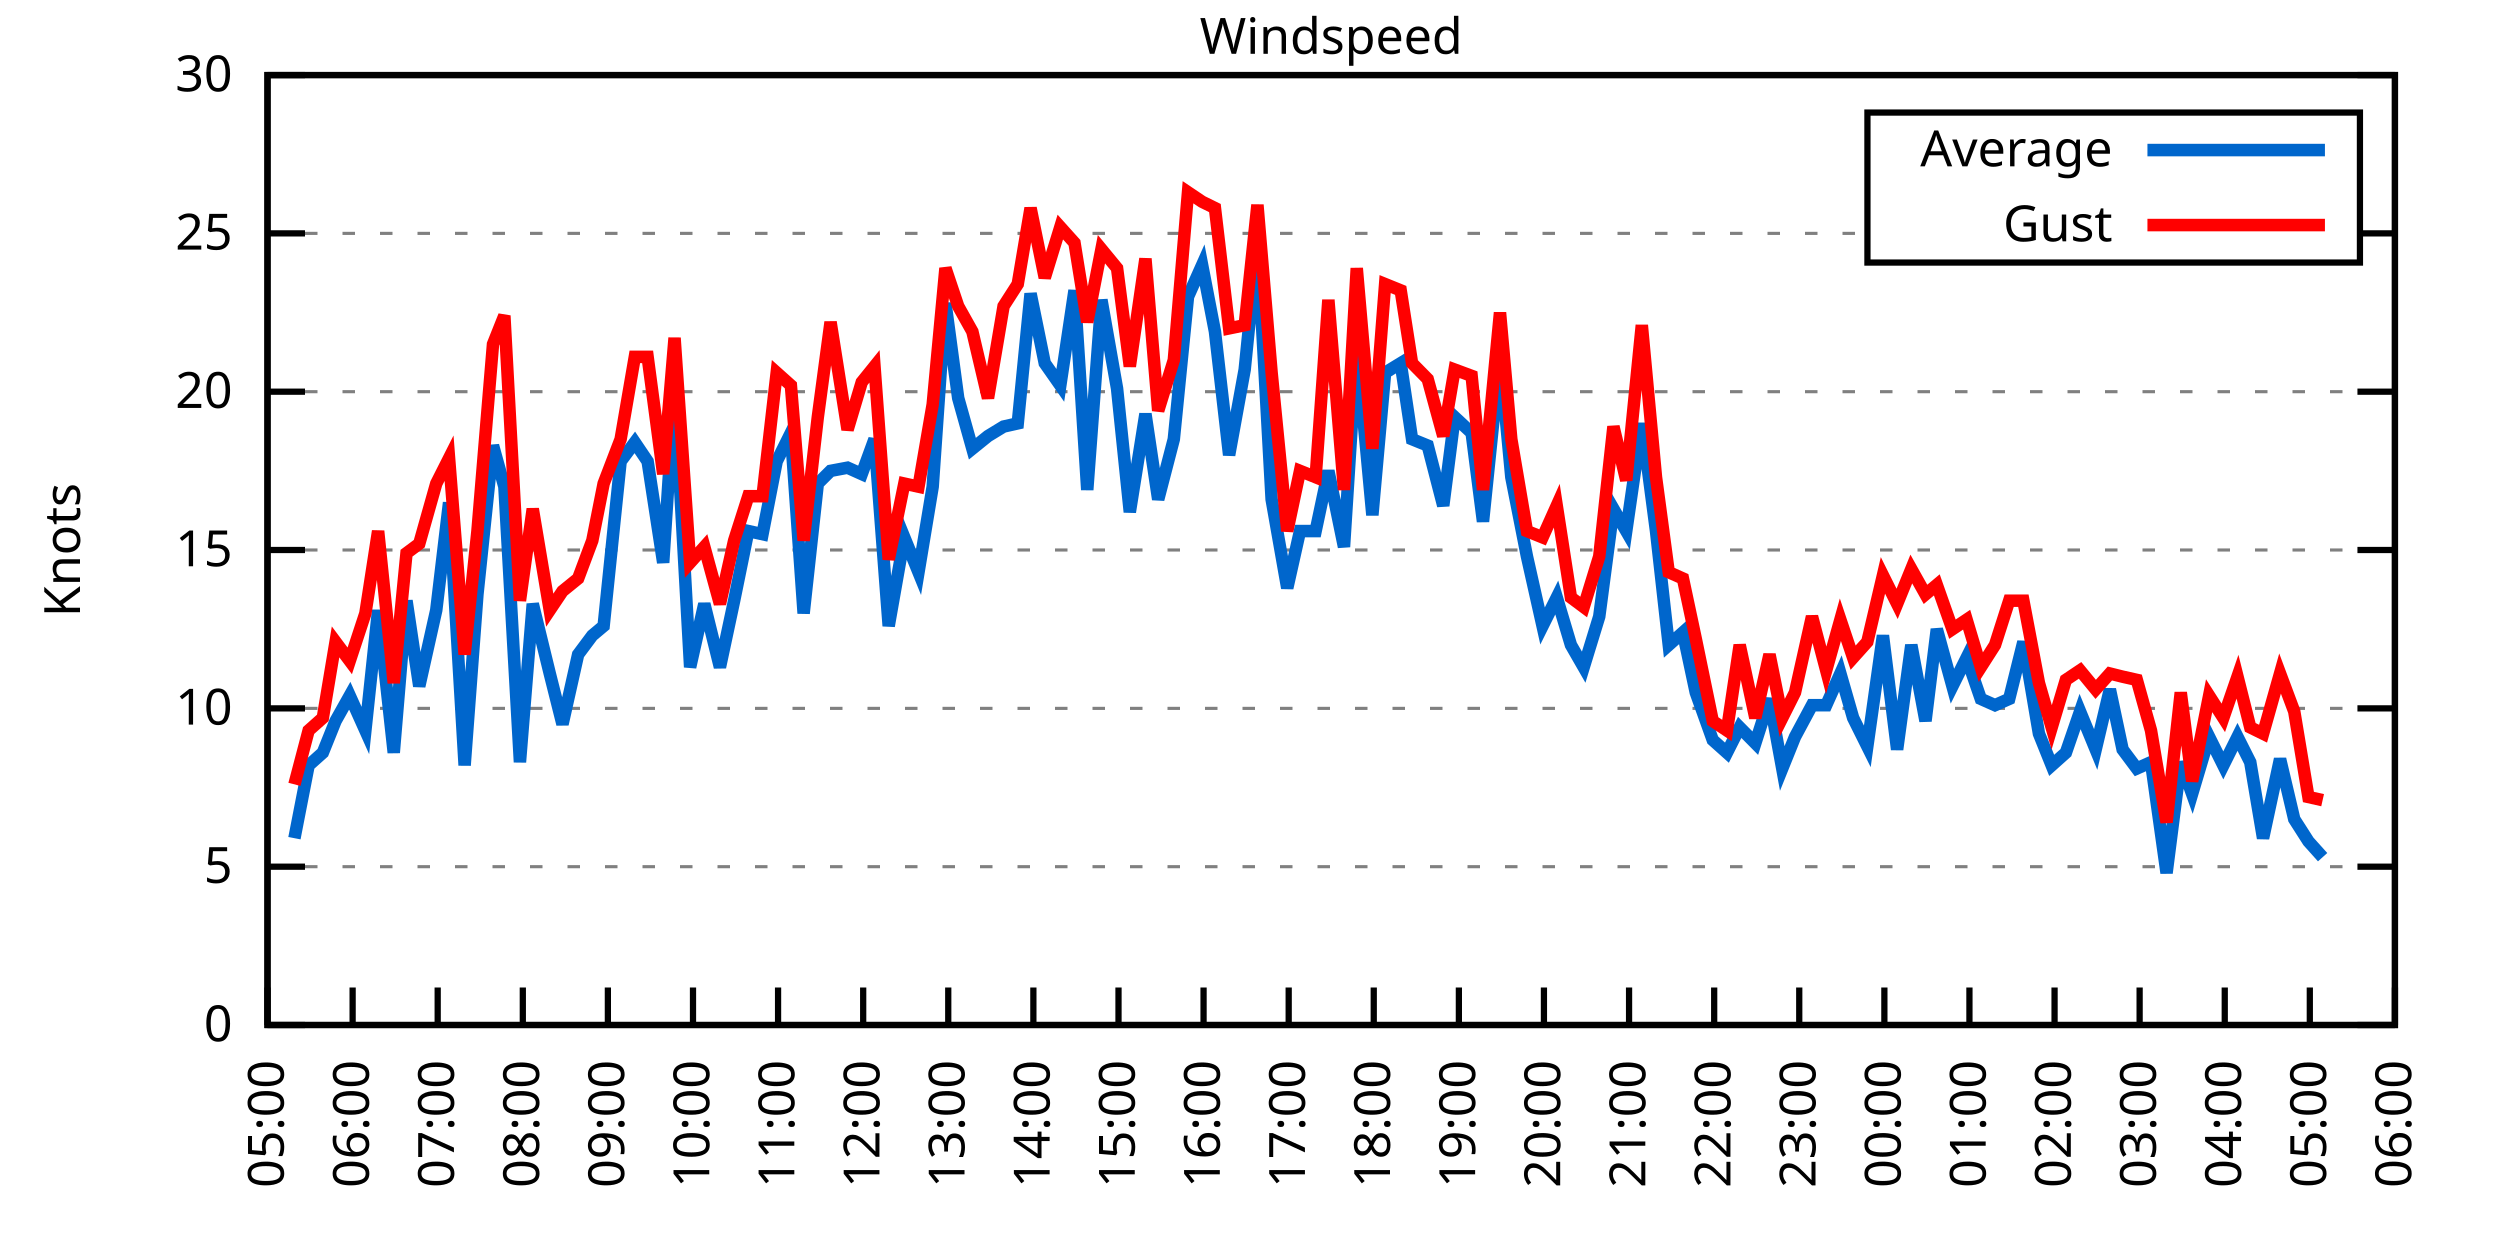
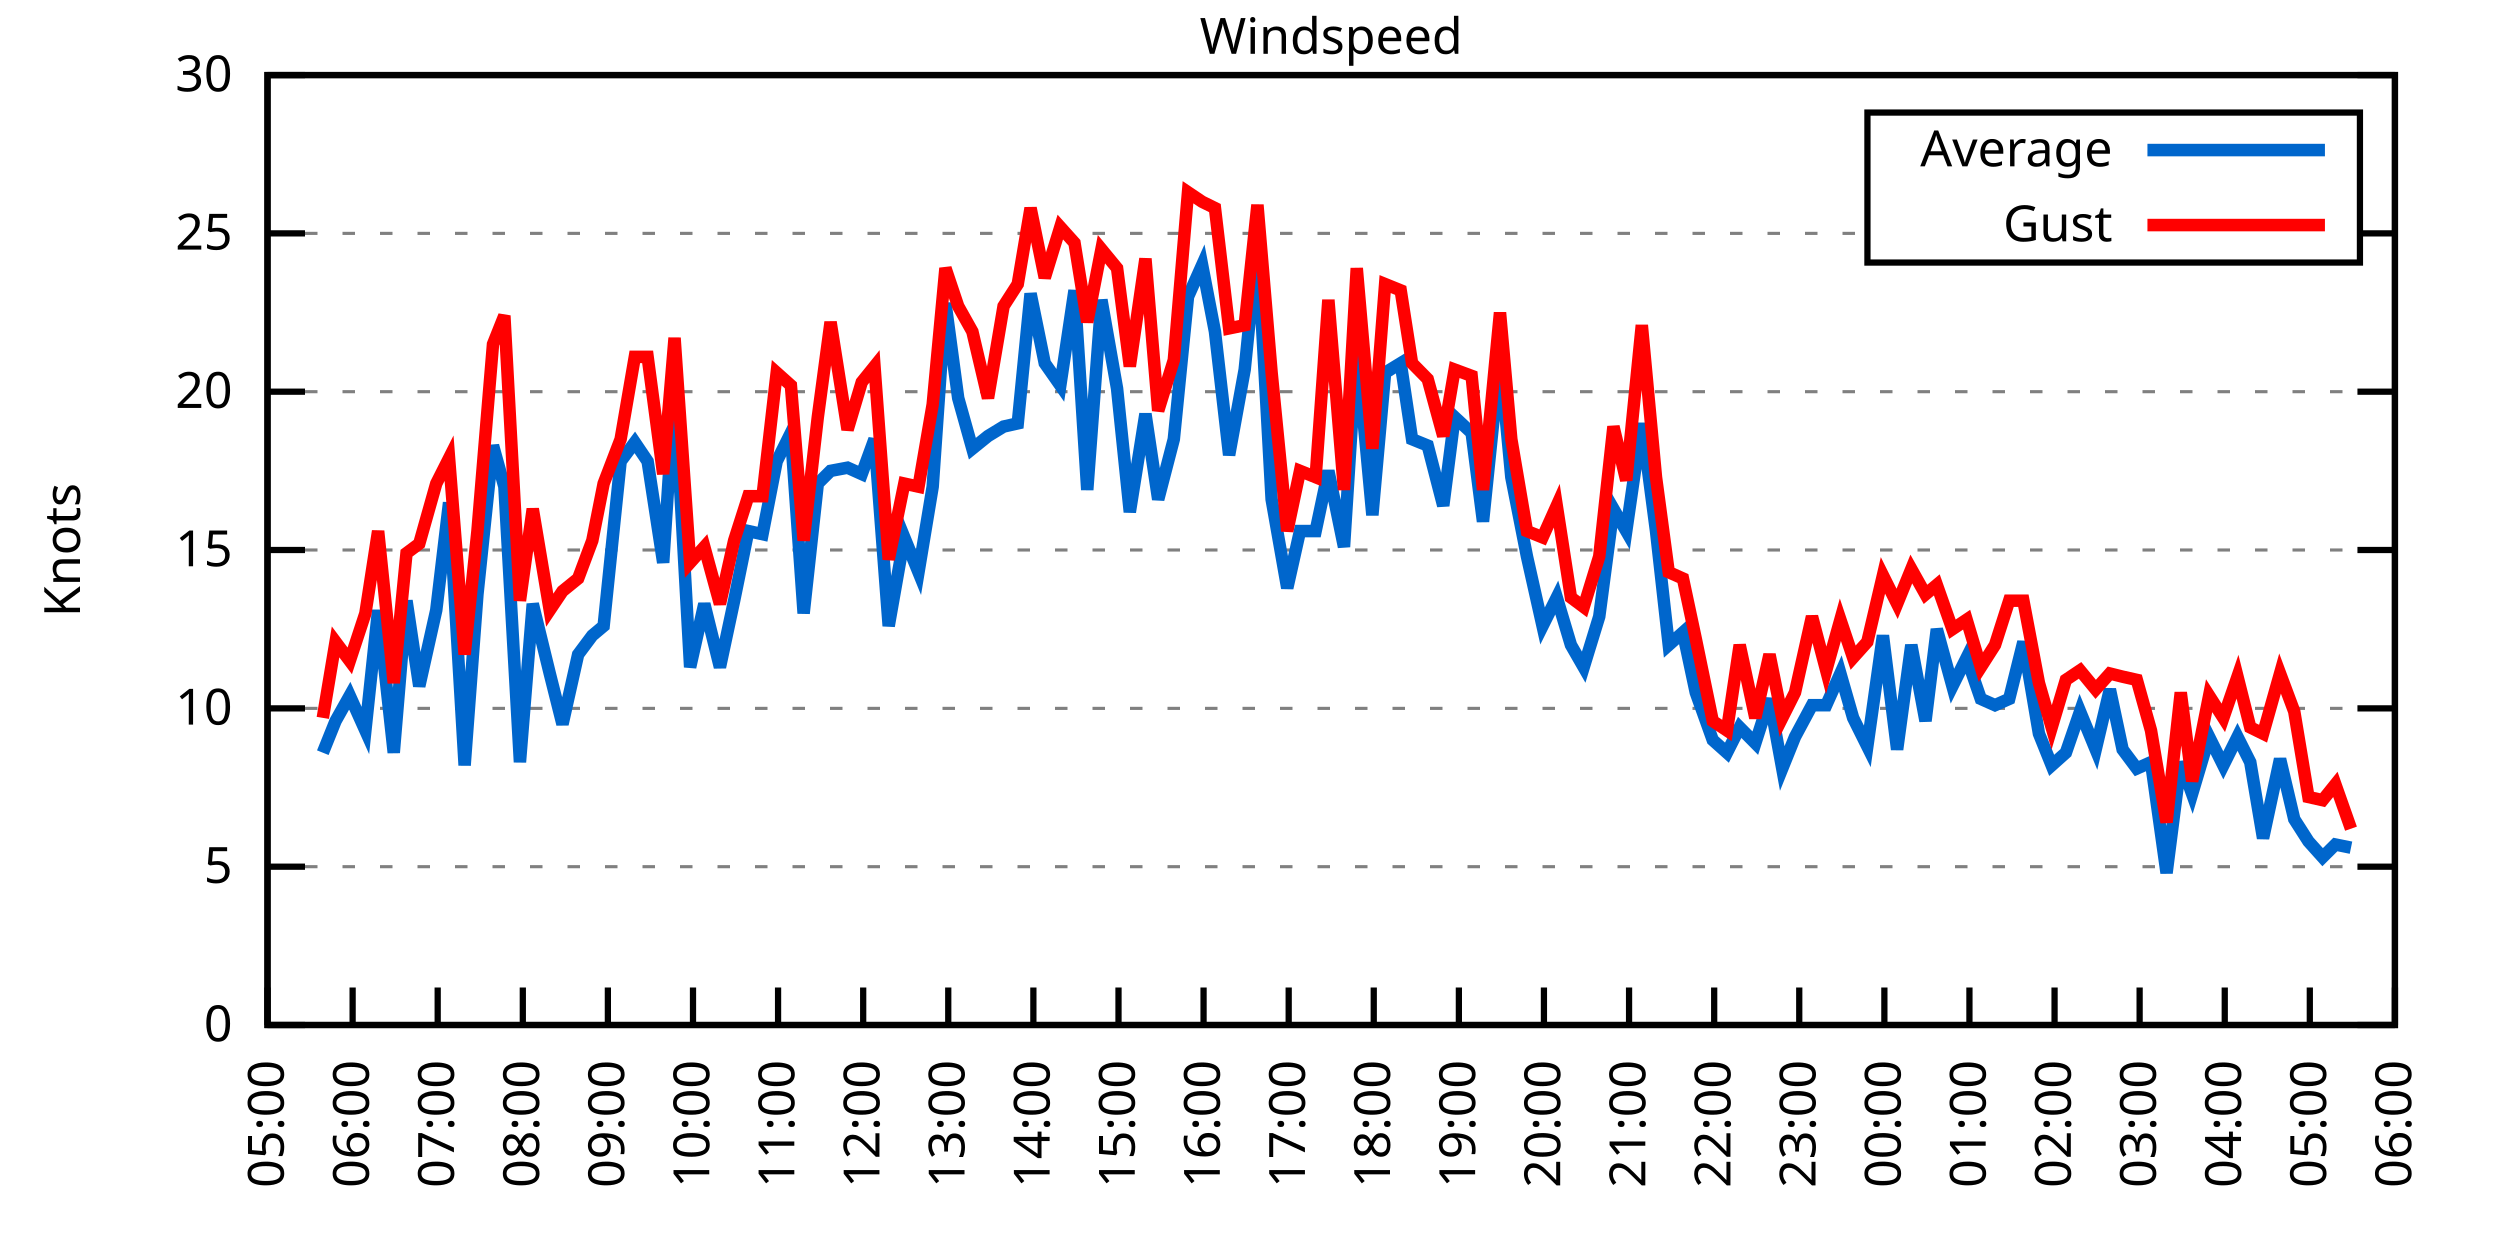
<svg xmlns="http://www.w3.org/2000/svg" xmlns:xlink="http://www.w3.org/1999/xlink" width="400" height="200" viewBox="0 0 400 200">
  <g id="gnuplot_canvas">
    <rect x="0" y="0" width="400" height="200" fill="none" />
    <defs>
      <circle id="gpDot" r="0.5" stroke-width="0.5" stroke="currentColor" />
      <path id="gpPt0" stroke-width="0.333" stroke="currentColor" d="M-1,0 h2 M0,-1 v2" />
      <path id="gpPt1" stroke-width="0.333" stroke="currentColor" d="M-1,-1 L1,1 M1,-1 L-1,1" />
      <path id="gpPt2" stroke-width="0.333" stroke="currentColor" d="M-1,0 L1,0 M0,-1 L0,1 M-1,-1 L1,1 M-1,1 L1,-1" />
      <rect id="gpPt3" stroke-width="0.333" stroke="currentColor" x="-1" y="-1" width="2" height="2" />
      <rect id="gpPt4" stroke-width="0.333" stroke="currentColor" fill="currentColor" x="-1" y="-1" width="2" height="2" />
      <circle id="gpPt5" stroke-width="0.333" stroke="currentColor" cx="0" cy="0" r="1" />
      <use xlink:href="#gpPt5" id="gpPt6" fill="currentColor" stroke="none" />
      <path id="gpPt7" stroke-width="0.333" stroke="currentColor" d="M0,-1.33 L-1.33,0.67 L1.33,0.67 z" />
      <use xlink:href="#gpPt7" id="gpPt8" fill="currentColor" stroke="none" />
      <use xlink:href="#gpPt7" id="gpPt9" stroke="currentColor" transform="rotate(180)" />
      <use xlink:href="#gpPt9" id="gpPt10" fill="currentColor" stroke="none" />
      <use xlink:href="#gpPt3" id="gpPt11" stroke="currentColor" transform="rotate(45)" />
      <use xlink:href="#gpPt11" id="gpPt12" fill="currentColor" stroke="none" />
      <path id="gpPt13" stroke-width="0.333" stroke="currentColor" d="M0,1.330 L1.265,0.411 L0.782,-1.067 L-0.782,-1.076 L-1.265,0.411 z" />
      <use xlink:href="#gpPt13" id="gpPt14" fill="currentColor" stroke="none" />
      <filter id="textbox" filterUnits="objectBoundingBox" x="0" y="0" height="1" width="1">
        <feFlood flood-color="white" flood-opacity="1" result="bgnd" />
        <feComposite in="SourceGraphic" in2="bgnd" operator="atop" />
      </filter>
      <filter id="greybox" filterUnits="objectBoundingBox" x="0" y="0" height="1" width="1">
        <feFlood flood-color="lightgrey" flood-opacity="1" result="grey" />
        <feComposite in="SourceGraphic" in2="grey" operator="atop" />
      </filter>
    </defs>
    <g fill="none" color="white" stroke="currentColor" stroke-width="1.00" stroke-linecap="butt" stroke-linejoin="miter">
</g>
    <g fill="none" color="black" stroke="currentColor" stroke-width="1.00" stroke-linecap="butt" stroke-linejoin="miter">
      <g stroke="none" shape-rendering="crispEdges">
        <polygon fill="rgb(255, 255, 255)" points="42.80,164.00 383.18,164.00 383.18,12.02 42.80,12.02 " />
      </g>
    </g>
    <g fill="none" color="black" stroke="currentColor" stroke-width="1.00" stroke-linecap="butt" stroke-linejoin="miter">
</g>
    <g fill="none" color="black" stroke="black" stroke-width="0.50" stroke-linecap="butt" stroke-linejoin="miter">
</g>
    <g fill="none" color="gray" stroke="currentColor" stroke-width="0.50" stroke-linecap="butt" stroke-linejoin="miter">
      <path stroke="gray" stroke-dasharray="2,4" class="gridline" d="M42.80,164.00 L383.19,164.00  " />
    </g>
    <g fill="none" color="gray" stroke="gray" stroke-width="1.00" stroke-linecap="butt" stroke-linejoin="miter">
</g>
    <g fill="none" color="black" stroke="currentColor" stroke-width="1.00" stroke-linecap="butt" stroke-linejoin="miter">
      <path stroke="black" d="M42.80,164.00 L48.80,164.00 M383.19,164.00 L377.19,164.00  " />
      <g transform="translate(37.20,166.60)" stroke="none" fill="black" font-family="Sans" font-size="8.00" text-anchor="end">
        <text>
          <tspan font-family="Sans"> 0</tspan>
        </text>
      </g>
    </g>
    <g fill="none" color="black" stroke="currentColor" stroke-width="1.00" stroke-linecap="butt" stroke-linejoin="miter">
</g>
    <g fill="none" color="black" stroke="black" stroke-width="0.50" stroke-linecap="butt" stroke-linejoin="miter">
</g>
    <g fill="none" color="gray" stroke="currentColor" stroke-width="0.50" stroke-linecap="butt" stroke-linejoin="miter">
      <path stroke="gray" stroke-dasharray="2,4" class="gridline" d="M42.80,138.67 L383.19,138.67  " />
    </g>
    <g fill="none" color="gray" stroke="gray" stroke-width="1.00" stroke-linecap="butt" stroke-linejoin="miter">
</g>
    <g fill="none" color="black" stroke="currentColor" stroke-width="1.00" stroke-linecap="butt" stroke-linejoin="miter">
      <path stroke="black" d="M42.80,138.67 L48.80,138.67 M383.19,138.67 L377.19,138.67  " />
      <g transform="translate(37.20,141.27)" stroke="none" fill="black" font-family="Sans" font-size="8.00" text-anchor="end">
        <text>
          <tspan font-family="Sans"> 5</tspan>
        </text>
      </g>
    </g>
    <g fill="none" color="black" stroke="currentColor" stroke-width="1.00" stroke-linecap="butt" stroke-linejoin="miter">
</g>
    <g fill="none" color="black" stroke="black" stroke-width="0.50" stroke-linecap="butt" stroke-linejoin="miter">
</g>
    <g fill="none" color="gray" stroke="currentColor" stroke-width="0.50" stroke-linecap="butt" stroke-linejoin="miter">
      <path stroke="gray" stroke-dasharray="2,4" class="gridline" d="M42.80,113.34 L383.19,113.34  " />
    </g>
    <g fill="none" color="gray" stroke="gray" stroke-width="1.00" stroke-linecap="butt" stroke-linejoin="miter">
</g>
    <g fill="none" color="black" stroke="currentColor" stroke-width="1.00" stroke-linecap="butt" stroke-linejoin="miter">
      <path stroke="black" d="M42.80,113.34 L48.80,113.34 M383.19,113.34 L377.19,113.34  " />
      <g transform="translate(37.20,115.94)" stroke="none" fill="black" font-family="Sans" font-size="8.00" text-anchor="end">
        <text>
          <tspan font-family="Sans"> 10</tspan>
        </text>
      </g>
    </g>
    <g fill="none" color="black" stroke="currentColor" stroke-width="1.00" stroke-linecap="butt" stroke-linejoin="miter">
</g>
    <g fill="none" color="black" stroke="black" stroke-width="0.50" stroke-linecap="butt" stroke-linejoin="miter">
</g>
    <g fill="none" color="gray" stroke="currentColor" stroke-width="0.50" stroke-linecap="butt" stroke-linejoin="miter">
      <path stroke="gray" stroke-dasharray="2,4" class="gridline" d="M42.80,88.00 L383.19,88.00  " />
    </g>
    <g fill="none" color="gray" stroke="gray" stroke-width="1.00" stroke-linecap="butt" stroke-linejoin="miter">
</g>
    <g fill="none" color="black" stroke="currentColor" stroke-width="1.00" stroke-linecap="butt" stroke-linejoin="miter">
      <path stroke="black" d="M42.80,88.00 L48.80,88.00 M383.19,88.00 L377.19,88.00  " />
      <g transform="translate(37.20,90.60)" stroke="none" fill="black" font-family="Sans" font-size="8.00" text-anchor="end">
        <text>
          <tspan font-family="Sans"> 15</tspan>
        </text>
      </g>
    </g>
    <g fill="none" color="black" stroke="currentColor" stroke-width="1.00" stroke-linecap="butt" stroke-linejoin="miter">
</g>
    <g fill="none" color="black" stroke="black" stroke-width="0.50" stroke-linecap="butt" stroke-linejoin="miter">
</g>
    <g fill="none" color="gray" stroke="currentColor" stroke-width="0.50" stroke-linecap="butt" stroke-linejoin="miter">
      <path stroke="gray" stroke-dasharray="2,4" class="gridline" d="M42.80,62.67 L383.19,62.67  " />
    </g>
    <g fill="none" color="gray" stroke="gray" stroke-width="1.00" stroke-linecap="butt" stroke-linejoin="miter">
</g>
    <g fill="none" color="black" stroke="currentColor" stroke-width="1.00" stroke-linecap="butt" stroke-linejoin="miter">
      <path stroke="black" d="M42.80,62.67 L48.80,62.67 M383.19,62.67 L377.19,62.67  " />
      <g transform="translate(37.20,65.27)" stroke="none" fill="black" font-family="Sans" font-size="8.00" text-anchor="end">
        <text>
          <tspan font-family="Sans"> 20</tspan>
        </text>
      </g>
    </g>
    <g fill="none" color="black" stroke="currentColor" stroke-width="1.00" stroke-linecap="butt" stroke-linejoin="miter">
</g>
    <g fill="none" color="black" stroke="black" stroke-width="0.50" stroke-linecap="butt" stroke-linejoin="miter">
</g>
    <g fill="none" color="gray" stroke="currentColor" stroke-width="0.50" stroke-linecap="butt" stroke-linejoin="miter">
      <path stroke="gray" stroke-dasharray="2,4" class="gridline" d="M42.80,37.34 L298.79,37.34 M377.59,37.34 L383.19,37.34  " />
    </g>
    <g fill="none" color="gray" stroke="gray" stroke-width="1.00" stroke-linecap="butt" stroke-linejoin="miter">
</g>
    <g fill="none" color="black" stroke="currentColor" stroke-width="1.00" stroke-linecap="butt" stroke-linejoin="miter">
      <path stroke="black" d="M42.80,37.34 L48.80,37.34 M383.19,37.34 L377.19,37.34  " />
      <g transform="translate(37.20,39.94)" stroke="none" fill="black" font-family="Sans" font-size="8.00" text-anchor="end">
        <text>
          <tspan font-family="Sans"> 25</tspan>
        </text>
      </g>
    </g>
    <g fill="none" color="black" stroke="currentColor" stroke-width="1.00" stroke-linecap="butt" stroke-linejoin="miter">
</g>
    <g fill="none" color="black" stroke="black" stroke-width="0.50" stroke-linecap="butt" stroke-linejoin="miter">
</g>
    <g fill="none" color="gray" stroke="currentColor" stroke-width="0.50" stroke-linecap="butt" stroke-linejoin="miter">
      <path stroke="gray" stroke-dasharray="2,4" class="gridline" d="M42.80,12.01 L383.19,12.01  " />
    </g>
    <g fill="none" color="gray" stroke="gray" stroke-width="1.00" stroke-linecap="butt" stroke-linejoin="miter">
</g>
    <g fill="none" color="black" stroke="currentColor" stroke-width="1.00" stroke-linecap="butt" stroke-linejoin="miter">
      <path stroke="black" d="M42.80,12.01 L48.80,12.01 M383.19,12.01 L377.19,12.01  " />
      <g transform="translate(37.20,14.61)" stroke="none" fill="black" font-family="Sans" font-size="8.00" text-anchor="end">
        <text>
          <tspan font-family="Sans"> 30</tspan>
        </text>
      </g>
    </g>
    <g fill="none" color="black" stroke="currentColor" stroke-width="1.00" stroke-linecap="butt" stroke-linejoin="miter">
      <path stroke="black" d="M42.80,164.00 L42.80,158.00  " />
      <g transform="translate(45.40,169.60) rotate(270.00)" stroke="none" fill="black" font-family="Sans" font-size="8.00" text-anchor="end">
        <text>
          <tspan font-family="Sans">05:00</tspan>
        </text>
      </g>
    </g>
    <g fill="none" color="black" stroke="currentColor" stroke-width="1.00" stroke-linecap="butt" stroke-linejoin="miter">
      <path stroke="black" d="M56.42,164.00 L56.42,158.00  " />
      <g transform="translate(59.02,169.60) rotate(270.00)" stroke="none" fill="black" font-family="Sans" font-size="8.00" text-anchor="end">
        <text>
          <tspan font-family="Sans">06:00</tspan>
        </text>
      </g>
    </g>
    <g fill="none" color="black" stroke="currentColor" stroke-width="1.00" stroke-linecap="butt" stroke-linejoin="miter">
      <path stroke="black" d="M70.03,164.00 L70.03,158.00  " />
      <g transform="translate(72.63,169.60) rotate(270.00)" stroke="none" fill="black" font-family="Sans" font-size="8.00" text-anchor="end">
        <text>
          <tspan font-family="Sans">07:00</tspan>
        </text>
      </g>
    </g>
    <g fill="none" color="black" stroke="currentColor" stroke-width="1.00" stroke-linecap="butt" stroke-linejoin="miter">
      <path stroke="black" d="M83.65,164.00 L83.65,158.00  " />
      <g transform="translate(86.25,169.60) rotate(270.00)" stroke="none" fill="black" font-family="Sans" font-size="8.00" text-anchor="end">
        <text>
          <tspan font-family="Sans">08:00</tspan>
        </text>
      </g>
    </g>
    <g fill="none" color="black" stroke="currentColor" stroke-width="1.00" stroke-linecap="butt" stroke-linejoin="miter">
      <path stroke="black" d="M97.26,164.00 L97.26,158.00  " />
      <g transform="translate(99.86,169.60) rotate(270.00)" stroke="none" fill="black" font-family="Sans" font-size="8.00" text-anchor="end">
        <text>
          <tspan font-family="Sans">09:00</tspan>
        </text>
      </g>
    </g>
    <g fill="none" color="black" stroke="currentColor" stroke-width="1.00" stroke-linecap="butt" stroke-linejoin="miter">
      <path stroke="black" d="M110.88,164.00 L110.88,158.00  " />
      <g transform="translate(113.48,169.60) rotate(270.00)" stroke="none" fill="black" font-family="Sans" font-size="8.00" text-anchor="end">
        <text>
          <tspan font-family="Sans">10:00</tspan>
        </text>
      </g>
    </g>
    <g fill="none" color="black" stroke="currentColor" stroke-width="1.00" stroke-linecap="butt" stroke-linejoin="miter">
      <path stroke="black" d="M124.49,164.00 L124.49,158.00  " />
      <g transform="translate(127.09,169.60) rotate(270.00)" stroke="none" fill="black" font-family="Sans" font-size="8.00" text-anchor="end">
        <text>
          <tspan font-family="Sans">11:00</tspan>
        </text>
      </g>
    </g>
    <g fill="none" color="black" stroke="currentColor" stroke-width="1.00" stroke-linecap="butt" stroke-linejoin="miter">
      <path stroke="black" d="M138.11,164.00 L138.11,158.00  " />
      <g transform="translate(140.71,169.60) rotate(270.00)" stroke="none" fill="black" font-family="Sans" font-size="8.00" text-anchor="end">
        <text>
          <tspan font-family="Sans">12:00</tspan>
        </text>
      </g>
    </g>
    <g fill="none" color="black" stroke="currentColor" stroke-width="1.00" stroke-linecap="butt" stroke-linejoin="miter">
      <path stroke="black" d="M151.72,164.00 L151.72,158.00  " />
      <g transform="translate(154.32,169.60) rotate(270.00)" stroke="none" fill="black" font-family="Sans" font-size="8.00" text-anchor="end">
        <text>
          <tspan font-family="Sans">13:00</tspan>
        </text>
      </g>
    </g>
    <g fill="none" color="black" stroke="currentColor" stroke-width="1.00" stroke-linecap="butt" stroke-linejoin="miter">
      <path stroke="black" d="M165.34,164.00 L165.34,158.00  " />
      <g transform="translate(167.94,169.60) rotate(270.00)" stroke="none" fill="black" font-family="Sans" font-size="8.00" text-anchor="end">
        <text>
          <tspan font-family="Sans">14:00</tspan>
        </text>
      </g>
    </g>
    <g fill="none" color="black" stroke="currentColor" stroke-width="1.00" stroke-linecap="butt" stroke-linejoin="miter">
      <path stroke="black" d="M178.96,164.00 L178.96,158.00  " />
      <g transform="translate(181.56,169.60) rotate(270.00)" stroke="none" fill="black" font-family="Sans" font-size="8.00" text-anchor="end">
        <text>
          <tspan font-family="Sans">15:00</tspan>
        </text>
      </g>
    </g>
    <g fill="none" color="black" stroke="currentColor" stroke-width="1.00" stroke-linecap="butt" stroke-linejoin="miter">
      <path stroke="black" d="M192.57,164.00 L192.57,158.00  " />
      <g transform="translate(195.17,169.60) rotate(270.00)" stroke="none" fill="black" font-family="Sans" font-size="8.00" text-anchor="end">
        <text>
          <tspan font-family="Sans">16:00</tspan>
        </text>
      </g>
    </g>
    <g fill="none" color="black" stroke="currentColor" stroke-width="1.00" stroke-linecap="butt" stroke-linejoin="miter">
      <path stroke="black" d="M206.19,164.00 L206.19,158.00  " />
      <g transform="translate(208.79,169.60) rotate(270.00)" stroke="none" fill="black" font-family="Sans" font-size="8.00" text-anchor="end">
        <text>
          <tspan font-family="Sans">17:00</tspan>
        </text>
      </g>
    </g>
    <g fill="none" color="black" stroke="currentColor" stroke-width="1.00" stroke-linecap="butt" stroke-linejoin="miter">
      <path stroke="black" d="M219.80,164.00 L219.80,158.00  " />
      <g transform="translate(222.40,169.60) rotate(270.00)" stroke="none" fill="black" font-family="Sans" font-size="8.00" text-anchor="end">
        <text>
          <tspan font-family="Sans">18:00</tspan>
        </text>
      </g>
    </g>
    <g fill="none" color="black" stroke="currentColor" stroke-width="1.00" stroke-linecap="butt" stroke-linejoin="miter">
      <path stroke="black" d="M233.42,164.00 L233.42,158.00  " />
      <g transform="translate(236.02,169.60) rotate(270.00)" stroke="none" fill="black" font-family="Sans" font-size="8.00" text-anchor="end">
        <text>
          <tspan font-family="Sans">19:00</tspan>
        </text>
      </g>
    </g>
    <g fill="none" color="black" stroke="currentColor" stroke-width="1.00" stroke-linecap="butt" stroke-linejoin="miter">
      <path stroke="black" d="M247.03,164.00 L247.03,158.00  " />
      <g transform="translate(249.63,169.60) rotate(270.00)" stroke="none" fill="black" font-family="Sans" font-size="8.00" text-anchor="end">
        <text>
          <tspan font-family="Sans">20:00</tspan>
        </text>
      </g>
    </g>
    <g fill="none" color="black" stroke="currentColor" stroke-width="1.00" stroke-linecap="butt" stroke-linejoin="miter">
      <path stroke="black" d="M260.65,164.00 L260.65,158.00  " />
      <g transform="translate(263.25,169.60) rotate(270.00)" stroke="none" fill="black" font-family="Sans" font-size="8.00" text-anchor="end">
        <text>
          <tspan font-family="Sans">21:00</tspan>
        </text>
      </g>
    </g>
    <g fill="none" color="black" stroke="currentColor" stroke-width="1.00" stroke-linecap="butt" stroke-linejoin="miter">
      <path stroke="black" d="M274.27,164.00 L274.27,158.00  " />
      <g transform="translate(276.87,169.60) rotate(270.00)" stroke="none" fill="black" font-family="Sans" font-size="8.00" text-anchor="end">
        <text>
          <tspan font-family="Sans">22:00</tspan>
        </text>
      </g>
    </g>
    <g fill="none" color="black" stroke="currentColor" stroke-width="1.00" stroke-linecap="butt" stroke-linejoin="miter">
      <path stroke="black" d="M287.88,164.00 L287.88,158.00  " />
      <g transform="translate(290.48,169.60) rotate(270.00)" stroke="none" fill="black" font-family="Sans" font-size="8.00" text-anchor="end">
        <text>
          <tspan font-family="Sans">23:00</tspan>
        </text>
      </g>
    </g>
    <g fill="none" color="black" stroke="currentColor" stroke-width="1.00" stroke-linecap="butt" stroke-linejoin="miter">
      <path stroke="black" d="M301.50,164.00 L301.50,158.00  " />
      <g transform="translate(304.10,169.60) rotate(270.00)" stroke="none" fill="black" font-family="Sans" font-size="8.00" text-anchor="end">
        <text>
          <tspan font-family="Sans">00:00</tspan>
        </text>
      </g>
    </g>
    <g fill="none" color="black" stroke="currentColor" stroke-width="1.00" stroke-linecap="butt" stroke-linejoin="miter">
      <path stroke="black" d="M315.11,164.00 L315.11,158.00  " />
      <g transform="translate(317.71,169.60) rotate(270.00)" stroke="none" fill="black" font-family="Sans" font-size="8.00" text-anchor="end">
        <text>
          <tspan font-family="Sans">01:00</tspan>
        </text>
      </g>
    </g>
    <g fill="none" color="black" stroke="currentColor" stroke-width="1.00" stroke-linecap="butt" stroke-linejoin="miter">
      <path stroke="black" d="M328.73,164.00 L328.73,158.00  " />
      <g transform="translate(331.33,169.60) rotate(270.00)" stroke="none" fill="black" font-family="Sans" font-size="8.00" text-anchor="end">
        <text>
          <tspan font-family="Sans">02:00</tspan>
        </text>
      </g>
    </g>
    <g fill="none" color="black" stroke="currentColor" stroke-width="1.00" stroke-linecap="butt" stroke-linejoin="miter">
      <path stroke="black" d="M342.34,164.00 L342.34,158.00  " />
      <g transform="translate(344.94,169.60) rotate(270.00)" stroke="none" fill="black" font-family="Sans" font-size="8.00" text-anchor="end">
        <text>
          <tspan font-family="Sans">03:00</tspan>
        </text>
      </g>
    </g>
    <g fill="none" color="black" stroke="currentColor" stroke-width="1.00" stroke-linecap="butt" stroke-linejoin="miter">
      <path stroke="black" d="M355.96,164.00 L355.96,158.00  " />
      <g transform="translate(358.56,169.60) rotate(270.00)" stroke="none" fill="black" font-family="Sans" font-size="8.00" text-anchor="end">
        <text>
          <tspan font-family="Sans">04:00</tspan>
        </text>
      </g>
    </g>
    <g fill="none" color="black" stroke="currentColor" stroke-width="1.00" stroke-linecap="butt" stroke-linejoin="miter">
      <path stroke="black" d="M369.57,164.00 L369.57,158.00  " />
      <g transform="translate(372.17,169.60) rotate(270.00)" stroke="none" fill="black" font-family="Sans" font-size="8.00" text-anchor="end">
        <text>
          <tspan font-family="Sans">05:00</tspan>
        </text>
      </g>
    </g>
    <g fill="none" color="black" stroke="currentColor" stroke-width="1.00" stroke-linecap="butt" stroke-linejoin="miter">
      <path stroke="black" d="M383.19,164.00 L383.19,158.00  " />
      <g transform="translate(385.79,169.60) rotate(270.00)" stroke="none" fill="black" font-family="Sans" font-size="8.00" text-anchor="end">
        <text>
          <tspan font-family="Sans">06:00</tspan>
        </text>
      </g>
    </g>
    <g fill="none" color="black" stroke="currentColor" stroke-width="1.00" stroke-linecap="butt" stroke-linejoin="miter">
</g>
    <g fill="none" color="black" stroke="currentColor" stroke-width="1.00" stroke-linecap="butt" stroke-linejoin="miter">
      <path stroke="black" d="M42.80,12.01 L42.80,164.00 L383.19,164.00 L383.19,12.01 L42.80,12.01 Z  " />
    </g>
    <g fill="none" color="black" stroke="currentColor" stroke-width="1.00" stroke-linecap="butt" stroke-linejoin="miter">
</g>
    <g fill="none" color="black" stroke="currentColor" stroke-width="1.00" stroke-linecap="butt" stroke-linejoin="miter">
      <path stroke="black" d="M298.79,42.01 L298.79,18.01 L377.59,18.01 L377.59,42.01 L298.79,42.01 Z  " />
    </g>
    <g id="Windspeed_plot_1">
      <g fill="none" color="white" stroke="black" stroke-width="2.00" stroke-linecap="butt" stroke-linejoin="miter">
</g>
      <g fill="none" color="black" stroke="currentColor" stroke-width="2.00" stroke-linecap="butt" stroke-linejoin="miter">
        <g transform="translate(337.99,26.61)" stroke="none" fill="black" font-family="Sans" font-size="8.00" text-anchor="end">
          <text>
            <tspan font-family="Sans">Average</tspan>
          </text>
        </g>
      </g>
      <g fill="none" color="black" stroke="currentColor" stroke-width="2.00" stroke-linecap="butt" stroke-linejoin="miter">
-         <path stroke="rgb(  0, 102, 204)" d="M343.59,24.01 L371.99,24.01 M47.11,134.11 L49.38,122.46 L51.65,120.43 L53.69,115.36 L55.96,111.31 L58.46,116.88   L60.50,97.63 L63.00,120.43 L65.04,96.11 L67.08,109.79 L69.80,97.63 L71.85,80.41 L74.34,122.46 L76.39,95.10   L78.88,71.29 L80.70,77.87 L83.19,121.95 L85.24,96.62 L87.96,107.76 L90.00,115.87 L92.50,104.72 L94.77,101.68   L96.58,100.16 L99.30,73.82 L101.57,70.78 L103.62,73.82 L106.11,90.03 L107.93,62.17 L110.42,106.75 L112.69,96.62   L115.19,106.75 L117.46,96.11 L119.73,84.97 L122.00,85.47 L124.27,73.82 L126.54,69.26 L128.58,98.14 L130.85,77.37   L132.89,75.34 L135.61,74.83 L137.88,75.85 L139.92,70.27 L142.19,100.16 L144.69,85.98 L146.96,91.55 L149.23,77.87   L151.27,48.49 L153.31,63.69 L155.58,71.79 L158.08,69.77 L160.57,68.25 L162.84,67.74 L164.89,46.97 L167.16,58.11   L169.65,61.66 L171.92,46.46 L173.96,78.38 L176.23,47.98 L178.73,62.17 L180.77,81.93 L183.27,66.22 L185.31,79.90   L187.81,70.27 L190.08,47.47 L192.34,42.41 L194.39,53.05 L196.66,72.81 L199.15,59.13 L201.19,38.86 L203.46,79.90   L205.96,94.08 L208.00,84.97 L210.50,84.97 L212.54,75.34 L215.04,87.50 L217.08,55.58 L219.58,82.43 L221.62,59.63   L224.11,58.11 L225.93,70.27 L228.43,71.29 L230.92,80.91 L232.74,66.73 L235.46,69.26 L237.28,83.45 L240.00,57.10   L241.81,76.35 L244.31,89.02 L246.81,100.16 L249.08,95.60 L251.35,103.20 L253.39,106.75 L255.88,98.64 L258.15,81.42   L260.20,84.97 L262.69,67.74 L264.96,84.97 L267.00,103.20 L269.27,101.18 L271.32,110.80 L274.04,118.40 L276.31,120.43   L278.35,116.38 L280.85,118.91 L283.12,111.82 L285.16,122.96 L287.20,117.90 L289.92,112.83 L292.19,112.83 L294.46,107.76   L296.50,114.86 L298.77,119.42 L301.27,101.68 L303.54,119.92 L305.81,103.20 L308.08,115.36 L309.89,100.67 L312.39,109.79   L314.66,105.23 L316.93,111.82 L319.20,112.83 L321.47,111.82 L323.74,102.70 L326.23,117.39 L328.27,122.46 L330.54,120.43   L332.81,113.84 L335.31,119.92 L337.58,110.30 L339.62,119.92 L341.89,122.96 L344.16,121.95 L346.65,139.68 L348.92,121.95   L350.74,127.02 L353.46,117.90 L355.73,122.46 L358.00,117.90 L360.04,121.95 L362.09,134.11 L364.81,121.44 L367.08,131.07   L369.35,134.62 L371.62,137.15  " />
+         <path stroke="rgb(  0, 102, 204)" d="M343.59,24.01 L371.99,24.01 M51.65,120.43 L53.69,115.36 L55.96,111.31 L58.46,116.88 L60.50,97.63 L63.00,120.43   L65.04,96.11 L67.08,109.79 L69.80,97.63 L71.85,80.41 L74.34,122.46 L76.39,95.10 L78.88,71.29 L80.70,77.87   L83.19,121.95 L85.24,96.62 L87.96,107.76 L90.00,115.87 L92.50,104.72 L94.77,101.68 L96.58,100.16 L99.30,73.82   L101.57,70.78 L103.62,73.82 L106.11,90.03 L107.93,62.17 L110.42,106.75 L112.69,96.62 L115.19,106.75 L117.46,96.11   L119.73,84.97 L122.00,85.47 L124.27,73.82 L126.54,69.26 L128.58,98.14 L130.85,77.37 L132.89,75.34 L135.61,74.83   L137.88,75.85 L139.92,70.27 L142.19,100.16 L144.69,85.98 L146.96,91.55 L149.23,77.87 L151.27,48.49 L153.31,63.69   L155.58,71.79 L158.08,69.77 L160.57,68.25 L162.84,67.74 L164.89,46.97 L167.16,58.11 L169.65,61.66 L171.92,46.46   L173.96,78.38 L176.23,47.98 L178.73,62.17 L180.77,81.93 L183.27,66.22 L185.31,79.90 L187.81,70.27 L190.08,47.47   L192.34,42.41 L194.39,53.05 L196.66,72.81 L199.15,59.13 L201.19,38.86 L203.46,79.90 L205.96,94.08 L208.00,84.97   L210.50,84.97 L212.54,75.34 L215.04,87.50 L217.08,55.58 L219.58,82.43 L221.62,59.63 L224.11,58.11 L225.93,70.27   L228.43,71.29 L230.92,80.91 L232.74,66.73 L235.46,69.26 L237.28,83.45 L240.00,57.10 L241.81,76.35 L244.31,89.02   L246.81,100.16 L249.08,95.60 L251.35,103.20 L253.39,106.75 L255.88,98.64 L258.15,81.42 L260.20,84.97 L262.69,67.74   L264.96,84.97 L267.00,103.20 L269.27,101.18 L271.32,110.80 L274.04,118.40 L276.31,120.43 L278.35,116.38 L280.85,118.91   L283.12,111.82 L285.16,122.96 L287.20,117.90 L289.92,112.83 L292.19,112.83 L294.46,107.76 L296.50,114.86 L298.77,119.42   L301.27,101.68 L303.54,119.92 L305.81,103.20 L308.08,115.36 L309.89,100.67 L312.39,109.79 L314.66,105.23 L316.93,111.82   L319.20,112.83 L321.47,111.82 L323.74,102.70 L326.23,117.39 L328.27,122.46 L330.54,120.43 L332.81,113.84 L335.31,119.92   L337.58,110.30 L339.62,119.92 L341.89,122.96 L344.16,121.95 L346.65,139.68 L348.92,121.95 L350.74,127.02 L353.46,117.90   L355.73,122.46 L358.00,117.90 L360.04,121.95 L362.09,134.11 L364.81,121.44 L367.08,131.07 L369.35,134.62 L371.62,137.15   L373.66,135.12 L376.16,135.63  " />
      </g>
    </g>
    <g id="Windspeed_plot_2">
      <g fill="none" color="black" stroke="currentColor" stroke-width="2.00" stroke-linecap="butt" stroke-linejoin="miter">
        <g transform="translate(337.99,38.61)" stroke="none" fill="black" font-family="Sans" font-size="8.00" text-anchor="end">
          <text>
            <tspan font-family="Sans">Gust</tspan>
          </text>
        </g>
      </g>
      <g fill="none" color="black" stroke="currentColor" stroke-width="2.00" stroke-linecap="butt" stroke-linejoin="miter">
-         <path stroke="rgb(255,   0,   0)" d="M343.59,36.01 L371.99,36.01 M47.11,125.50 L49.38,116.88 L51.65,114.86 L53.69,102.70 L55.96,105.74 L58.46,98.14   L60.50,84.97 L63.00,109.28 L65.04,88.51 L67.08,86.99 L69.80,77.37 L71.85,73.31 L74.34,104.72 L76.39,84.97   L78.88,55.07 L80.70,50.51 L83.19,96.11 L85.24,81.42 L87.96,97.63 L90.00,94.59 L92.50,92.56 L94.77,86.49   L96.58,77.37 L99.30,70.27 L101.57,57.10 L103.62,57.10 L106.11,75.85 L107.93,54.06 L110.42,90.03 L112.69,87.50   L115.19,96.62 L117.46,86.49 L119.73,79.39 L122.00,79.39 L124.27,59.63 L126.54,61.66 L128.58,86.49 L130.85,66.73   L132.89,51.53 L135.61,68.75 L137.88,61.15 L139.92,58.62 L142.19,89.52 L144.69,77.37 L146.96,77.87 L149.23,64.70   L151.27,42.91 L153.31,48.99 L155.58,53.05 L158.08,63.69 L160.57,48.99 L162.84,45.45 L164.89,33.29 L167.16,44.43   L169.65,36.33 L171.92,38.86 L173.96,51.53 L176.23,39.87 L178.73,42.91 L180.77,58.62 L183.27,41.39 L185.31,65.71   L187.81,57.61 L190.08,30.76 L192.34,32.28 L194.39,33.29 L196.66,52.54 L199.15,52.03 L201.19,32.78 L203.46,59.63   L205.96,84.97 L208.00,75.34 L210.50,76.35 L212.54,47.98 L215.04,78.38 L217.08,42.91 L219.58,71.79 L221.62,45.45   L224.11,46.46 L225.93,58.11 L228.43,60.65 L230.92,69.77 L232.74,59.13 L235.46,60.14 L237.28,78.38 L240.00,50.01   L241.81,70.27 L244.31,84.97 L246.81,85.98 L249.08,80.91 L251.35,95.60 L253.39,97.12 L255.88,89.02 L258.15,68.25   L260.20,76.86 L262.69,52.03 L264.96,76.35 L267.00,91.55 L269.27,92.56 L271.32,102.19 L274.04,115.36 L276.31,116.88   L278.35,103.20 L280.85,114.86 L283.12,104.72 L285.16,114.86 L287.20,110.80 L289.92,98.64 L292.19,107.26 L294.46,99.15   L296.50,105.23 L298.77,102.70 L301.27,92.06 L303.54,96.62 L305.81,91.04 L308.08,95.10 L309.89,93.58 L312.39,100.67   L314.66,99.15 L316.93,106.75 L319.20,103.20 L321.47,96.11 L323.74,96.11 L326.23,109.28 L328.27,116.38 L330.54,108.78   L332.81,107.26 L335.31,110.30 L337.58,107.76 L339.62,108.27 L341.89,108.78 L344.16,116.88 L346.65,131.58 L348.92,110.80   L350.74,124.99 L353.46,111.31 L355.73,114.86 L358.00,108.27 L360.04,116.38 L362.09,117.39 L364.81,107.76 L367.08,113.84   L369.35,127.52 L371.62,128.03  " />
+         <path stroke="rgb(255,   0,   0)" d="M343.59,36.01 L371.99,36.01 M51.65,114.86 L53.69,102.70 L55.96,105.74 L58.46,98.14 L60.50,84.97 L63.00,109.28   L65.04,88.51 L67.08,86.99 L69.80,77.37 L71.85,73.31 L74.34,104.72 L76.39,84.97 L78.88,55.07 L80.70,50.51   L83.19,96.11 L85.24,81.42 L87.96,97.63 L90.00,94.59 L92.50,92.56 L94.77,86.49 L96.58,77.37 L99.30,70.27   L101.57,57.10 L103.62,57.10 L106.11,75.85 L107.93,54.06 L110.42,90.03 L112.69,87.50 L115.19,96.62 L117.46,86.49   L119.73,79.39 L122.00,79.39 L124.27,59.63 L126.54,61.66 L128.58,86.49 L130.85,66.73 L132.89,51.53 L135.61,68.75   L137.88,61.15 L139.92,58.62 L142.19,89.52 L144.69,77.37 L146.96,77.87 L149.23,64.70 L151.27,42.91 L153.31,48.99   L155.58,53.05 L158.08,63.69 L160.57,48.99 L162.84,45.45 L164.89,33.29 L167.16,44.43 L169.65,36.33 L171.92,38.86   L173.96,51.53 L176.23,39.87 L178.73,42.91 L180.77,58.62 L183.27,41.39 L185.31,65.71 L187.81,57.61 L190.08,30.76   L192.34,32.28 L194.39,33.29 L196.66,52.54 L199.15,52.03 L201.19,32.78 L203.46,59.63 L205.96,84.97 L208.00,75.34   L210.50,76.35 L212.54,47.98 L215.04,78.38 L217.08,42.91 L219.58,71.79 L221.62,45.45 L224.11,46.46 L225.93,58.11   L228.43,60.65 L230.92,69.77 L232.74,59.13 L235.46,60.14 L237.28,78.38 L240.00,50.01 L241.81,70.27 L244.31,84.97   L246.81,85.98 L249.08,80.91 L251.35,95.60 L253.39,97.12 L255.88,89.02 L258.15,68.25 L260.20,76.86 L262.69,52.03   L264.96,76.35 L267.00,91.55 L269.27,92.56 L271.32,102.19 L274.04,115.36 L276.31,116.88 L278.35,103.20 L280.85,114.86   L283.12,104.72 L285.16,114.86 L287.20,110.80 L289.92,98.64 L292.19,107.26 L294.46,99.15 L296.50,105.23 L298.77,102.70   L301.27,92.06 L303.54,96.62 L305.81,91.04 L308.08,95.10 L309.89,93.58 L312.39,100.67 L314.66,99.15 L316.93,106.75   L319.20,103.20 L321.47,96.11 L323.74,96.11 L326.23,109.28 L328.27,116.38 L330.54,108.78 L332.81,107.26 L335.31,110.30   L337.58,107.76 L339.62,108.27 L341.89,108.78 L344.16,116.88 L346.65,131.58 L348.92,110.80 L350.74,124.99 L353.46,111.31   L355.73,114.86 L358.00,108.27 L360.04,116.38 L362.09,117.39 L364.81,107.76 L367.08,113.84 L369.35,127.52 L371.62,128.03   L373.66,125.50 L376.16,132.59  " />
      </g>
    </g>
    <g fill="none" color="black" stroke="currentColor" stroke-width="2.00" stroke-linecap="butt" stroke-linejoin="miter">
</g>
    <g fill="none" color="black" stroke="black" stroke-width="1.00" stroke-linecap="butt" stroke-linejoin="miter">
</g>
    <g fill="none" color="black" stroke="currentColor" stroke-width="1.00" stroke-linecap="butt" stroke-linejoin="miter">
      <path stroke="black" d="M42.80,12.01 L42.80,164.00 L383.19,164.00 L383.19,12.01 L42.80,12.01 Z  " />
      <g transform="translate(12.80,88.01) rotate(270.00)" stroke="none" fill="black" font-family="Sans" font-size="8.00" text-anchor="middle">
        <text>
          <tspan font-family="Sans">Knots</tspan>
        </text>
      </g>
    </g>
    <g fill="none" color="black" stroke="currentColor" stroke-width="1.00" stroke-linecap="butt" stroke-linejoin="miter">
</g>
    <g fill="none" color="black" stroke="currentColor" stroke-width="1.00" stroke-linecap="butt" stroke-linejoin="miter">
      <g transform="translate(212.99,8.61)" stroke="none" fill="black" font-family="Sans" font-size="8.00" text-anchor="middle">
        <text>
          <tspan font-family="Sans">Windspeed</tspan>
        </text>
      </g>
    </g>
    <g fill="none" color="black" stroke="currentColor" stroke-width="1.00" stroke-linecap="butt" stroke-linejoin="miter">
</g>
  </g>
</svg>
